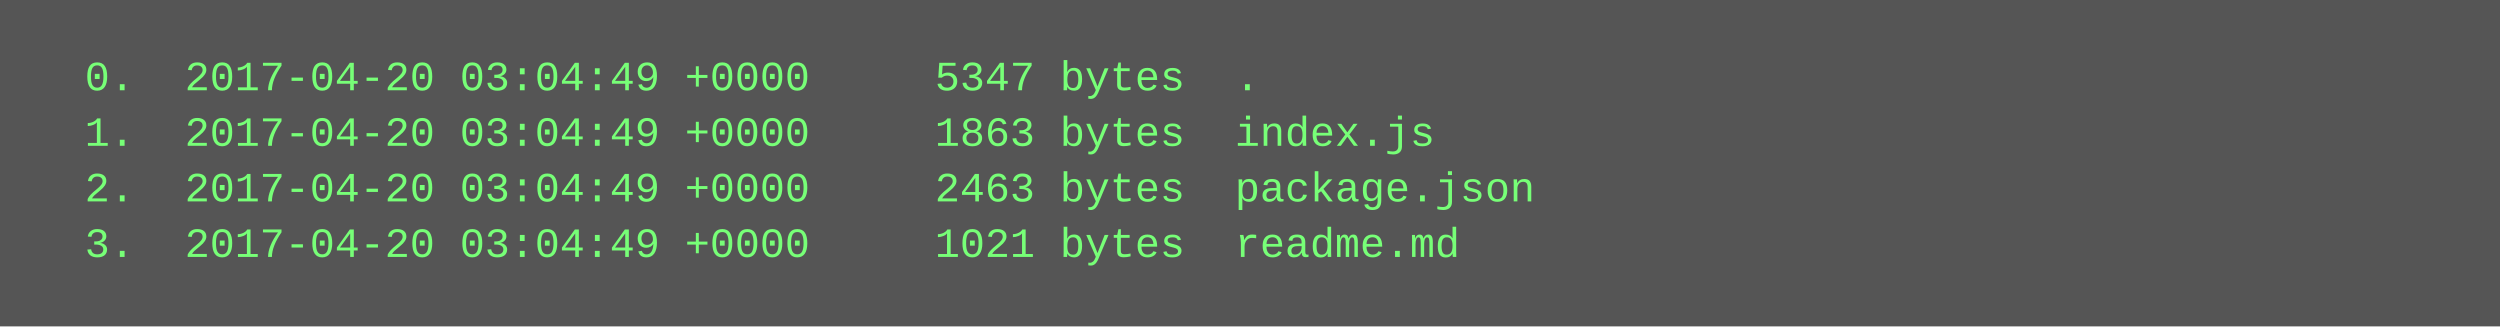
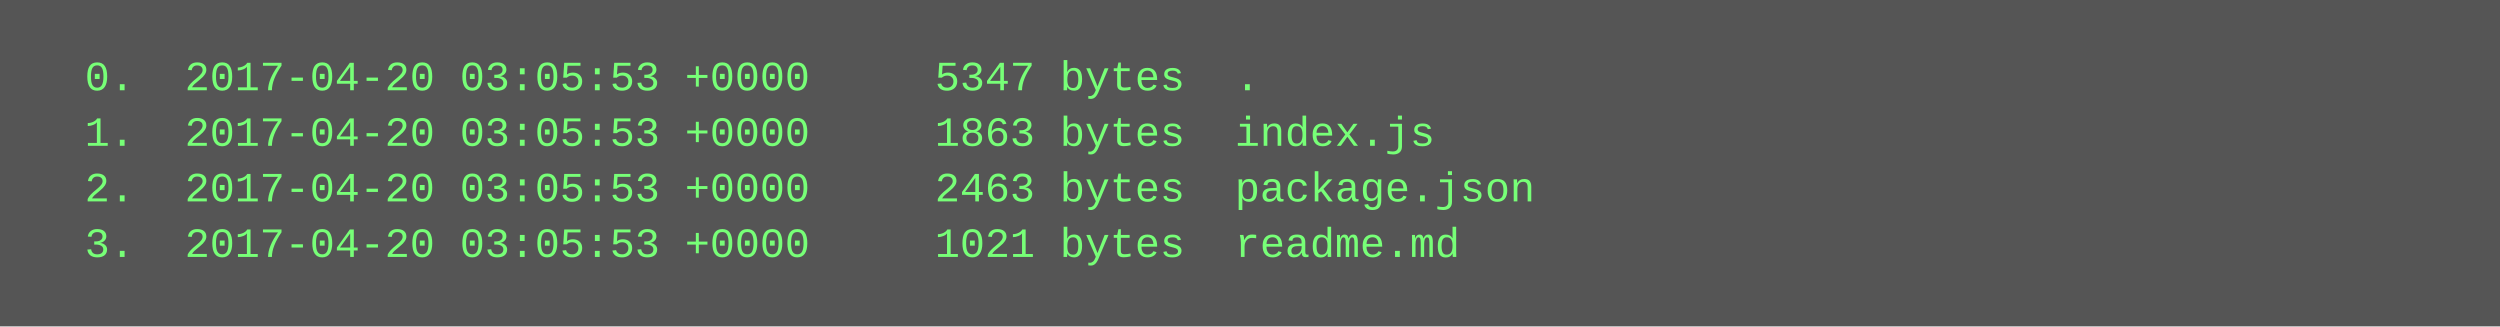
<svg xmlns="http://www.w3.org/2000/svg" height="94" width="720">
  <rect height="94" fill="#555" width="720" />
  <text fill="#7f7" font-family="Courier New" font-size="12" xml:space="preserve">
-     <tspan x="10" y="26">  0.  2017-04-20 03:04:49 +0000     5347 bytes  .</tspan>
-     <tspan x="10" y="42">  1.  2017-04-20 03:04:49 +0000     1863 bytes  index.js</tspan>
-     <tspan x="10" y="58">  2.  2017-04-20 03:04:49 +0000     2463 bytes  package.json</tspan>
-     <tspan x="10" y="74">  3.  2017-04-20 03:04:49 +0000     1021 bytes  readme.md</tspan>
+     <tspan x="10" y="26">  0.  2017-04-20 03:05:53 +0000     5347 bytes  .</tspan>
+     <tspan x="10" y="42">  1.  2017-04-20 03:05:53 +0000     1863 bytes  index.js</tspan>
+     <tspan x="10" y="58">  2.  2017-04-20 03:05:53 +0000     2463 bytes  package.json</tspan>
+     <tspan x="10" y="74">  3.  2017-04-20 03:05:53 +0000     1021 bytes  readme.md</tspan>
  </text>
</svg>
